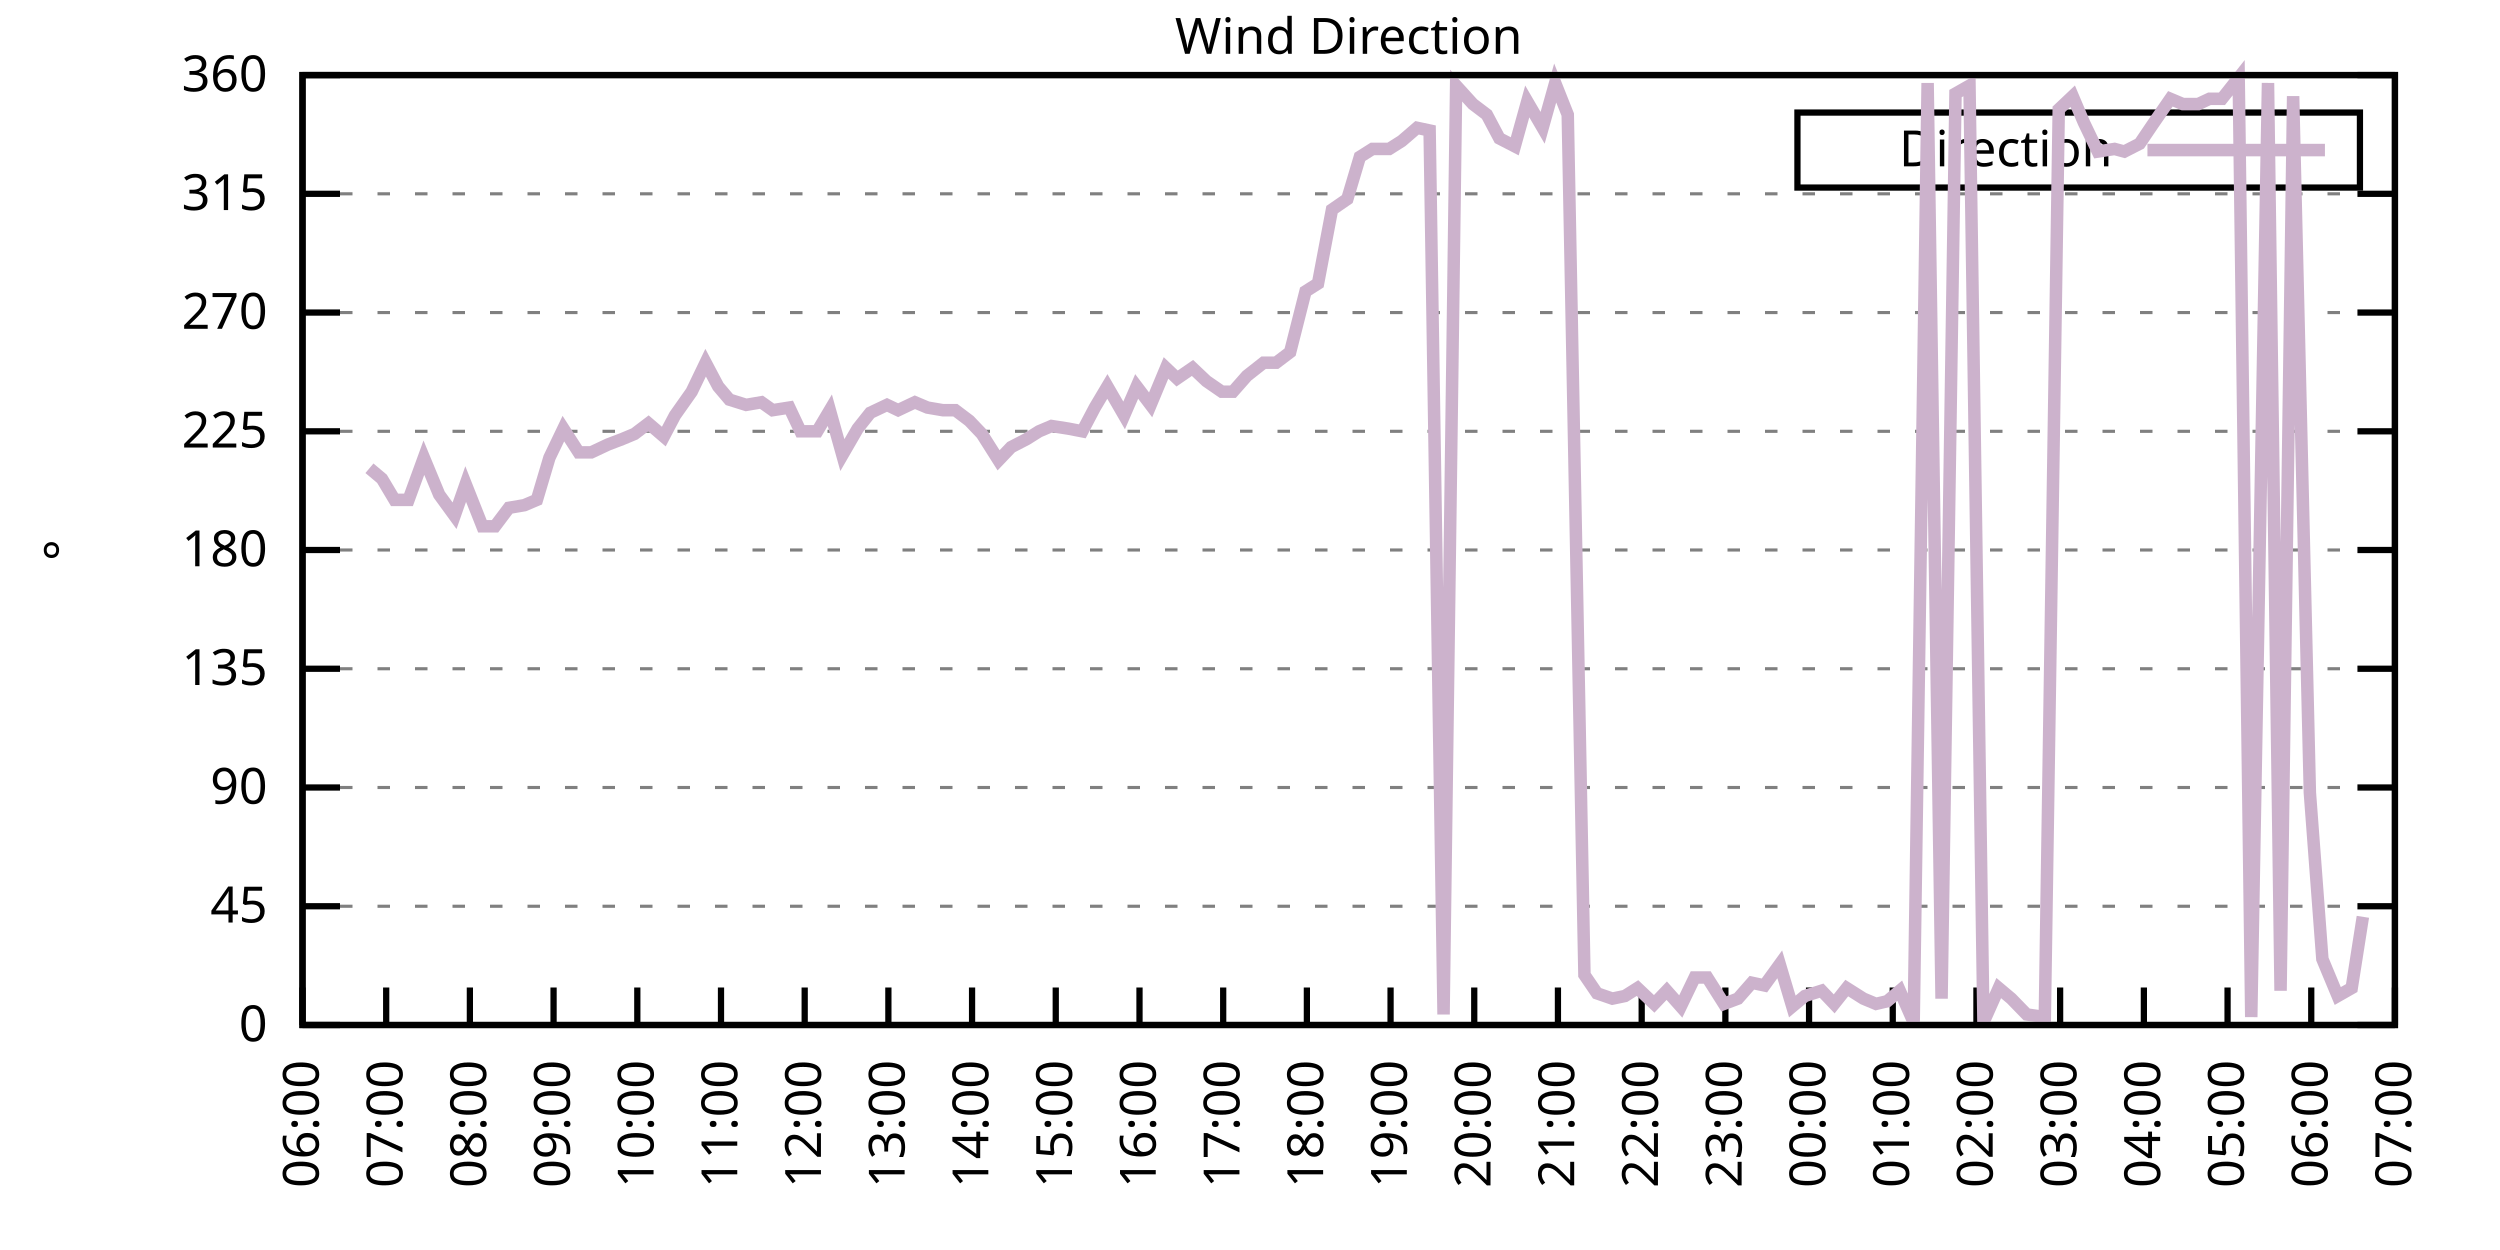
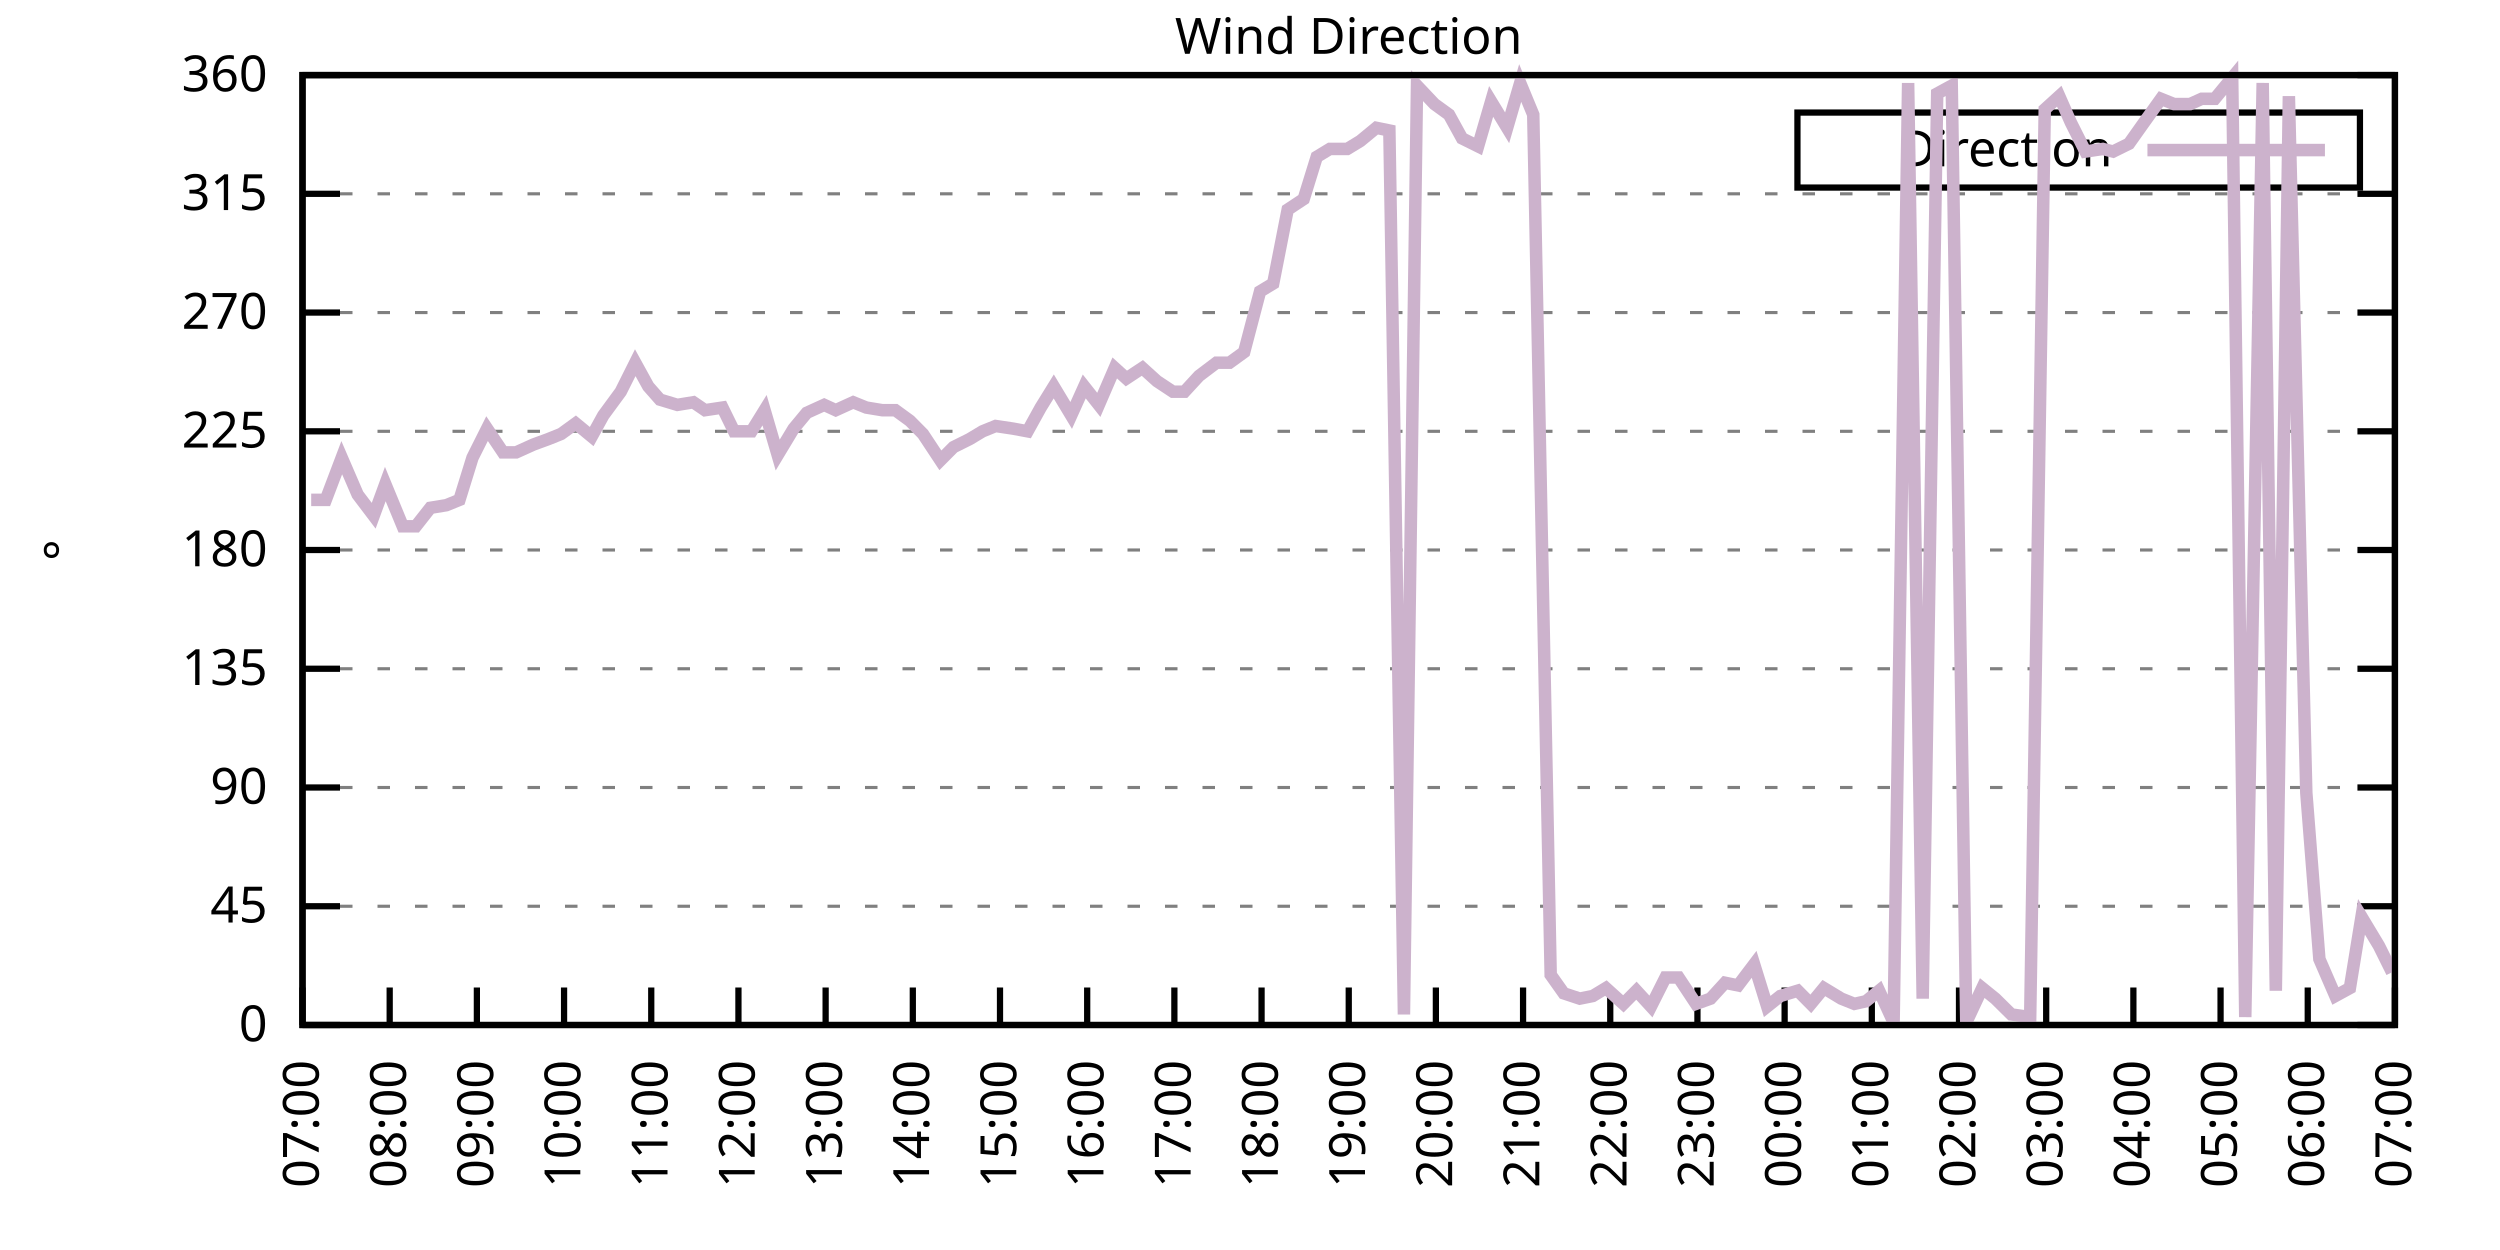
<svg xmlns="http://www.w3.org/2000/svg" xmlns:xlink="http://www.w3.org/1999/xlink" width="400" height="200" viewBox="0 0 400 200">
  <g id="gnuplot_canvas">
    <rect x="0" y="0" width="400" height="200" fill="none" />
    <defs>
      <circle id="gpDot" r="0.5" stroke-width="0.5" stroke="currentColor" />
      <path id="gpPt0" stroke-width="0.333" stroke="currentColor" d="M-1,0 h2 M0,-1 v2" />
      <path id="gpPt1" stroke-width="0.333" stroke="currentColor" d="M-1,-1 L1,1 M1,-1 L-1,1" />
      <path id="gpPt2" stroke-width="0.333" stroke="currentColor" d="M-1,0 L1,0 M0,-1 L0,1 M-1,-1 L1,1 M-1,1 L1,-1" />
      <rect id="gpPt3" stroke-width="0.333" stroke="currentColor" x="-1" y="-1" width="2" height="2" />
      <rect id="gpPt4" stroke-width="0.333" stroke="currentColor" fill="currentColor" x="-1" y="-1" width="2" height="2" />
      <circle id="gpPt5" stroke-width="0.333" stroke="currentColor" cx="0" cy="0" r="1" />
      <use xlink:href="#gpPt5" id="gpPt6" fill="currentColor" stroke="none" />
      <path id="gpPt7" stroke-width="0.333" stroke="currentColor" d="M0,-1.33 L-1.33,0.67 L1.33,0.67 z" />
      <use xlink:href="#gpPt7" id="gpPt8" fill="currentColor" stroke="none" />
      <use xlink:href="#gpPt7" id="gpPt9" stroke="currentColor" transform="rotate(180)" />
      <use xlink:href="#gpPt9" id="gpPt10" fill="currentColor" stroke="none" />
      <use xlink:href="#gpPt3" id="gpPt11" stroke="currentColor" transform="rotate(45)" />
      <use xlink:href="#gpPt11" id="gpPt12" fill="currentColor" stroke="none" />
      <path id="gpPt13" stroke-width="0.333" stroke="currentColor" d="M0,1.330 L1.265,0.411 L0.782,-1.067 L-0.782,-1.076 L-1.265,0.411 z" />
      <use xlink:href="#gpPt13" id="gpPt14" fill="currentColor" stroke="none" />
      <filter id="textbox" filterUnits="objectBoundingBox" x="0" y="0" height="1" width="1">
        <feFlood flood-color="white" flood-opacity="1" result="bgnd" />
        <feComposite in="SourceGraphic" in2="bgnd" operator="atop" />
      </filter>
      <filter id="greybox" filterUnits="objectBoundingBox" x="0" y="0" height="1" width="1">
        <feFlood flood-color="lightgrey" flood-opacity="1" result="grey" />
        <feComposite in="SourceGraphic" in2="grey" operator="atop" />
      </filter>
    </defs>
    <g fill="none" color="white" stroke="currentColor" stroke-width="1.00" stroke-linecap="butt" stroke-linejoin="miter">
</g>
    <g fill="none" color="black" stroke="currentColor" stroke-width="1.00" stroke-linecap="butt" stroke-linejoin="miter">
      <g stroke="none" shape-rendering="crispEdges">
        <polygon fill="rgb(255, 255, 255)" points="48.40,164.00 383.18,164.00 383.18,12.02 48.40,12.02 " />
      </g>
    </g>
    <g fill="none" color="black" stroke="currentColor" stroke-width="1.00" stroke-linecap="butt" stroke-linejoin="miter">
</g>
    <g fill="none" color="black" stroke="black" stroke-width="0.50" stroke-linecap="butt" stroke-linejoin="miter">
</g>
    <g fill="none" color="gray" stroke="currentColor" stroke-width="0.50" stroke-linecap="butt" stroke-linejoin="miter">
      <path stroke="gray" stroke-dasharray="2,4" class="gridline" d="M48.40,164.00 L383.19,164.00  " />
    </g>
    <g fill="none" color="gray" stroke="gray" stroke-width="1.00" stroke-linecap="butt" stroke-linejoin="miter">
</g>
    <g fill="none" color="black" stroke="currentColor" stroke-width="1.00" stroke-linecap="butt" stroke-linejoin="miter">
      <path stroke="black" d="M48.40,164.00 L54.40,164.00 M383.19,164.00 L377.19,164.00  " />
      <g transform="translate(42.80,166.60)" stroke="none" fill="black" font-family="Sans" font-size="8.00" text-anchor="end">
        <text>
          <tspan font-family="Sans"> 0</tspan>
        </text>
      </g>
    </g>
    <g fill="none" color="black" stroke="currentColor" stroke-width="1.00" stroke-linecap="butt" stroke-linejoin="miter">
</g>
    <g fill="none" color="black" stroke="black" stroke-width="0.50" stroke-linecap="butt" stroke-linejoin="miter">
</g>
    <g fill="none" color="gray" stroke="currentColor" stroke-width="0.50" stroke-linecap="butt" stroke-linejoin="miter">
      <path stroke="gray" stroke-dasharray="2,4" class="gridline" d="M48.40,145.00 L383.19,145.00  " />
    </g>
    <g fill="none" color="gray" stroke="gray" stroke-width="1.00" stroke-linecap="butt" stroke-linejoin="miter">
</g>
    <g fill="none" color="black" stroke="currentColor" stroke-width="1.00" stroke-linecap="butt" stroke-linejoin="miter">
      <path stroke="black" d="M48.40,145.00 L54.40,145.00 M383.19,145.00 L377.19,145.00  " />
      <g transform="translate(42.80,147.60)" stroke="none" fill="black" font-family="Sans" font-size="8.00" text-anchor="end">
        <text>
          <tspan font-family="Sans"> 45</tspan>
        </text>
      </g>
    </g>
    <g fill="none" color="black" stroke="currentColor" stroke-width="1.00" stroke-linecap="butt" stroke-linejoin="miter">
</g>
    <g fill="none" color="black" stroke="black" stroke-width="0.50" stroke-linecap="butt" stroke-linejoin="miter">
</g>
    <g fill="none" color="gray" stroke="currentColor" stroke-width="0.50" stroke-linecap="butt" stroke-linejoin="miter">
      <path stroke="gray" stroke-dasharray="2,4" class="gridline" d="M48.40,126.00 L383.19,126.00  " />
    </g>
    <g fill="none" color="gray" stroke="gray" stroke-width="1.00" stroke-linecap="butt" stroke-linejoin="miter">
</g>
    <g fill="none" color="black" stroke="currentColor" stroke-width="1.00" stroke-linecap="butt" stroke-linejoin="miter">
      <path stroke="black" d="M48.40,126.00 L54.40,126.00 M383.19,126.00 L377.19,126.00  " />
      <g transform="translate(42.80,128.60)" stroke="none" fill="black" font-family="Sans" font-size="8.00" text-anchor="end">
        <text>
          <tspan font-family="Sans"> 90</tspan>
        </text>
      </g>
    </g>
    <g fill="none" color="black" stroke="currentColor" stroke-width="1.00" stroke-linecap="butt" stroke-linejoin="miter">
</g>
    <g fill="none" color="black" stroke="black" stroke-width="0.50" stroke-linecap="butt" stroke-linejoin="miter">
</g>
    <g fill="none" color="gray" stroke="currentColor" stroke-width="0.50" stroke-linecap="butt" stroke-linejoin="miter">
      <path stroke="gray" stroke-dasharray="2,4" class="gridline" d="M48.40,107.00 L383.19,107.00  " />
    </g>
    <g fill="none" color="gray" stroke="gray" stroke-width="1.00" stroke-linecap="butt" stroke-linejoin="miter">
</g>
    <g fill="none" color="black" stroke="currentColor" stroke-width="1.00" stroke-linecap="butt" stroke-linejoin="miter">
      <path stroke="black" d="M48.40,107.00 L54.40,107.00 M383.19,107.00 L377.19,107.00  " />
      <g transform="translate(42.80,109.60)" stroke="none" fill="black" font-family="Sans" font-size="8.00" text-anchor="end">
        <text>
          <tspan font-family="Sans"> 135</tspan>
        </text>
      </g>
    </g>
    <g fill="none" color="black" stroke="currentColor" stroke-width="1.00" stroke-linecap="butt" stroke-linejoin="miter">
</g>
    <g fill="none" color="black" stroke="black" stroke-width="0.50" stroke-linecap="butt" stroke-linejoin="miter">
</g>
    <g fill="none" color="gray" stroke="currentColor" stroke-width="0.50" stroke-linecap="butt" stroke-linejoin="miter">
      <path stroke="gray" stroke-dasharray="2,4" class="gridline" d="M48.40,88.00 L383.19,88.00  " />
    </g>
    <g fill="none" color="gray" stroke="gray" stroke-width="1.00" stroke-linecap="butt" stroke-linejoin="miter">
</g>
    <g fill="none" color="black" stroke="currentColor" stroke-width="1.00" stroke-linecap="butt" stroke-linejoin="miter">
      <path stroke="black" d="M48.40,88.00 L54.40,88.00 M383.19,88.00 L377.19,88.00  " />
      <g transform="translate(42.80,90.60)" stroke="none" fill="black" font-family="Sans" font-size="8.00" text-anchor="end">
        <text>
          <tspan font-family="Sans"> 180</tspan>
        </text>
      </g>
    </g>
    <g fill="none" color="black" stroke="currentColor" stroke-width="1.00" stroke-linecap="butt" stroke-linejoin="miter">
</g>
    <g fill="none" color="black" stroke="black" stroke-width="0.50" stroke-linecap="butt" stroke-linejoin="miter">
</g>
    <g fill="none" color="gray" stroke="currentColor" stroke-width="0.50" stroke-linecap="butt" stroke-linejoin="miter">
      <path stroke="gray" stroke-dasharray="2,4" class="gridline" d="M48.40,69.01 L383.19,69.01  " />
    </g>
    <g fill="none" color="gray" stroke="gray" stroke-width="1.00" stroke-linecap="butt" stroke-linejoin="miter">
</g>
    <g fill="none" color="black" stroke="currentColor" stroke-width="1.00" stroke-linecap="butt" stroke-linejoin="miter">
      <path stroke="black" d="M48.40,69.01 L54.40,69.01 M383.19,69.01 L377.19,69.01  " />
      <g transform="translate(42.80,71.61)" stroke="none" fill="black" font-family="Sans" font-size="8.00" text-anchor="end">
        <text>
          <tspan font-family="Sans"> 225</tspan>
        </text>
      </g>
    </g>
    <g fill="none" color="black" stroke="currentColor" stroke-width="1.00" stroke-linecap="butt" stroke-linejoin="miter">
</g>
    <g fill="none" color="black" stroke="black" stroke-width="0.50" stroke-linecap="butt" stroke-linejoin="miter">
</g>
    <g fill="none" color="gray" stroke="currentColor" stroke-width="0.50" stroke-linecap="butt" stroke-linejoin="miter">
      <path stroke="gray" stroke-dasharray="2,4" class="gridline" d="M48.40,50.01 L383.19,50.01  " />
    </g>
    <g fill="none" color="gray" stroke="gray" stroke-width="1.00" stroke-linecap="butt" stroke-linejoin="miter">
</g>
    <g fill="none" color="black" stroke="currentColor" stroke-width="1.00" stroke-linecap="butt" stroke-linejoin="miter">
      <path stroke="black" d="M48.40,50.01 L54.40,50.01 M383.19,50.01 L377.19,50.01  " />
      <g transform="translate(42.80,52.61)" stroke="none" fill="black" font-family="Sans" font-size="8.00" text-anchor="end">
        <text>
          <tspan font-family="Sans"> 270</tspan>
        </text>
      </g>
    </g>
    <g fill="none" color="black" stroke="currentColor" stroke-width="1.00" stroke-linecap="butt" stroke-linejoin="miter">
</g>
    <g fill="none" color="black" stroke="black" stroke-width="0.50" stroke-linecap="butt" stroke-linejoin="miter">
</g>
    <g fill="none" color="gray" stroke="currentColor" stroke-width="0.50" stroke-linecap="butt" stroke-linejoin="miter">
      <path stroke="gray" stroke-dasharray="2,4" class="gridline" d="M48.40,31.01 L383.19,31.01  " />
    </g>
    <g fill="none" color="gray" stroke="gray" stroke-width="1.00" stroke-linecap="butt" stroke-linejoin="miter">
</g>
    <g fill="none" color="black" stroke="currentColor" stroke-width="1.00" stroke-linecap="butt" stroke-linejoin="miter">
      <path stroke="black" d="M48.40,31.01 L54.40,31.01 M383.19,31.01 L377.19,31.01  " />
      <g transform="translate(42.80,33.61)" stroke="none" fill="black" font-family="Sans" font-size="8.00" text-anchor="end">
        <text>
          <tspan font-family="Sans"> 315</tspan>
        </text>
      </g>
    </g>
    <g fill="none" color="black" stroke="currentColor" stroke-width="1.00" stroke-linecap="butt" stroke-linejoin="miter">
</g>
    <g fill="none" color="black" stroke="black" stroke-width="0.50" stroke-linecap="butt" stroke-linejoin="miter">
</g>
    <g fill="none" color="gray" stroke="currentColor" stroke-width="0.50" stroke-linecap="butt" stroke-linejoin="miter">
      <path stroke="gray" stroke-dasharray="2,4" class="gridline" d="M48.40,12.01 L383.19,12.01  " />
    </g>
    <g fill="none" color="gray" stroke="gray" stroke-width="1.00" stroke-linecap="butt" stroke-linejoin="miter">
</g>
    <g fill="none" color="black" stroke="currentColor" stroke-width="1.00" stroke-linecap="butt" stroke-linejoin="miter">
      <path stroke="black" d="M48.40,12.01 L54.40,12.01 M383.19,12.01 L377.19,12.01  " />
      <g transform="translate(42.80,14.61)" stroke="none" fill="black" font-family="Sans" font-size="8.00" text-anchor="end">
        <text>
          <tspan font-family="Sans"> 360</tspan>
        </text>
      </g>
    </g>
    <g fill="none" color="black" stroke="currentColor" stroke-width="1.00" stroke-linecap="butt" stroke-linejoin="miter">
      <path stroke="black" d="M48.40,164.00 L48.40,158.00  " />
      <g transform="translate(51.00,169.60) rotate(270.00)" stroke="none" fill="black" font-family="Sans" font-size="8.00" text-anchor="end">
        <text>
-           <tspan font-family="Sans">06:00</tspan>
-         </text>
-       </g>
-     </g>
-     <g fill="none" color="black" stroke="currentColor" stroke-width="1.00" stroke-linecap="butt" stroke-linejoin="miter">
-       <path stroke="black" d="M61.79,164.00 L61.79,158.00  " />
-       <g transform="translate(64.39,169.60) rotate(270.00)" stroke="none" fill="black" font-family="Sans" font-size="8.00" text-anchor="end">
-         <text>
          <tspan font-family="Sans">07:00</tspan>
        </text>
      </g>
    </g>
    <g fill="none" color="black" stroke="currentColor" stroke-width="1.00" stroke-linecap="butt" stroke-linejoin="miter">
-       <path stroke="black" d="M75.18,164.00 L75.18,158.00  " />
-       <g transform="translate(77.78,169.60) rotate(270.00)" stroke="none" fill="black" font-family="Sans" font-size="8.00" text-anchor="end">
+       <path stroke="black" d="M62.35,164.00 L62.35,158.00  " />
+       <g transform="translate(64.95,169.60) rotate(270.00)" stroke="none" fill="black" font-family="Sans" font-size="8.00" text-anchor="end">
        <text>
          <tspan font-family="Sans">08:00</tspan>
        </text>
      </g>
    </g>
    <g fill="none" color="black" stroke="currentColor" stroke-width="1.00" stroke-linecap="butt" stroke-linejoin="miter">
-       <path stroke="black" d="M88.57,164.00 L88.57,158.00  " />
-       <g transform="translate(91.17,169.60) rotate(270.00)" stroke="none" fill="black" font-family="Sans" font-size="8.00" text-anchor="end">
+       <path stroke="black" d="M76.30,164.00 L76.30,158.00  " />
+       <g transform="translate(78.90,169.60) rotate(270.00)" stroke="none" fill="black" font-family="Sans" font-size="8.00" text-anchor="end">
        <text>
          <tspan font-family="Sans">09:00</tspan>
        </text>
      </g>
    </g>
    <g fill="none" color="black" stroke="currentColor" stroke-width="1.00" stroke-linecap="butt" stroke-linejoin="miter">
-       <path stroke="black" d="M101.97,164.00 L101.97,158.00  " />
-       <g transform="translate(104.57,169.60) rotate(270.00)" stroke="none" fill="black" font-family="Sans" font-size="8.00" text-anchor="end">
+       <path stroke="black" d="M90.25,164.00 L90.25,158.00  " />
+       <g transform="translate(92.85,169.60) rotate(270.00)" stroke="none" fill="black" font-family="Sans" font-size="8.00" text-anchor="end">
        <text>
          <tspan font-family="Sans">10:00</tspan>
        </text>
      </g>
    </g>
    <g fill="none" color="black" stroke="currentColor" stroke-width="1.00" stroke-linecap="butt" stroke-linejoin="miter">
-       <path stroke="black" d="M115.36,164.00 L115.36,158.00  " />
-       <g transform="translate(117.96,169.60) rotate(270.00)" stroke="none" fill="black" font-family="Sans" font-size="8.00" text-anchor="end">
+       <path stroke="black" d="M104.20,164.00 L104.20,158.00  " />
+       <g transform="translate(106.80,169.60) rotate(270.00)" stroke="none" fill="black" font-family="Sans" font-size="8.00" text-anchor="end">
        <text>
          <tspan font-family="Sans">11:00</tspan>
        </text>
      </g>
    </g>
    <g fill="none" color="black" stroke="currentColor" stroke-width="1.00" stroke-linecap="butt" stroke-linejoin="miter">
-       <path stroke="black" d="M128.75,164.00 L128.75,158.00  " />
-       <g transform="translate(131.35,169.60) rotate(270.00)" stroke="none" fill="black" font-family="Sans" font-size="8.00" text-anchor="end">
+       <path stroke="black" d="M118.15,164.00 L118.15,158.00  " />
+       <g transform="translate(120.75,169.60) rotate(270.00)" stroke="none" fill="black" font-family="Sans" font-size="8.00" text-anchor="end">
        <text>
          <tspan font-family="Sans">12:00</tspan>
        </text>
      </g>
    </g>
    <g fill="none" color="black" stroke="currentColor" stroke-width="1.00" stroke-linecap="butt" stroke-linejoin="miter">
-       <path stroke="black" d="M142.14,164.00 L142.14,158.00  " />
-       <g transform="translate(144.74,169.60) rotate(270.00)" stroke="none" fill="black" font-family="Sans" font-size="8.00" text-anchor="end">
+       <path stroke="black" d="M132.10,164.00 L132.10,158.00  " />
+       <g transform="translate(134.70,169.60) rotate(270.00)" stroke="none" fill="black" font-family="Sans" font-size="8.00" text-anchor="end">
        <text>
          <tspan font-family="Sans">13:00</tspan>
        </text>
      </g>
    </g>
    <g fill="none" color="black" stroke="currentColor" stroke-width="1.00" stroke-linecap="butt" stroke-linejoin="miter">
-       <path stroke="black" d="M155.53,164.00 L155.53,158.00  " />
-       <g transform="translate(158.13,169.60) rotate(270.00)" stroke="none" fill="black" font-family="Sans" font-size="8.00" text-anchor="end">
+       <path stroke="black" d="M146.05,164.00 L146.05,158.00  " />
+       <g transform="translate(148.65,169.60) rotate(270.00)" stroke="none" fill="black" font-family="Sans" font-size="8.00" text-anchor="end">
        <text>
          <tspan font-family="Sans">14:00</tspan>
        </text>
      </g>
    </g>
    <g fill="none" color="black" stroke="currentColor" stroke-width="1.00" stroke-linecap="butt" stroke-linejoin="miter">
-       <path stroke="black" d="M168.92,164.00 L168.92,158.00  " />
-       <g transform="translate(171.52,169.60) rotate(270.00)" stroke="none" fill="black" font-family="Sans" font-size="8.00" text-anchor="end">
+       <path stroke="black" d="M160.00,164.00 L160.00,158.00  " />
+       <g transform="translate(162.60,169.60) rotate(270.00)" stroke="none" fill="black" font-family="Sans" font-size="8.00" text-anchor="end">
        <text>
          <tspan font-family="Sans">15:00</tspan>
        </text>
      </g>
    </g>
    <g fill="none" color="black" stroke="currentColor" stroke-width="1.00" stroke-linecap="butt" stroke-linejoin="miter">
-       <path stroke="black" d="M182.32,164.00 L182.32,158.00  " />
-       <g transform="translate(184.92,169.60) rotate(270.00)" stroke="none" fill="black" font-family="Sans" font-size="8.00" text-anchor="end">
+       <path stroke="black" d="M173.95,164.00 L173.95,158.00  " />
+       <g transform="translate(176.55,169.60) rotate(270.00)" stroke="none" fill="black" font-family="Sans" font-size="8.00" text-anchor="end">
        <text>
          <tspan font-family="Sans">16:00</tspan>
        </text>
      </g>
    </g>
    <g fill="none" color="black" stroke="currentColor" stroke-width="1.00" stroke-linecap="butt" stroke-linejoin="miter">
-       <path stroke="black" d="M195.71,164.00 L195.71,158.00  " />
-       <g transform="translate(198.31,169.60) rotate(270.00)" stroke="none" fill="black" font-family="Sans" font-size="8.00" text-anchor="end">
+       <path stroke="black" d="M187.90,164.00 L187.90,158.00  " />
+       <g transform="translate(190.50,169.60) rotate(270.00)" stroke="none" fill="black" font-family="Sans" font-size="8.00" text-anchor="end">
        <text>
          <tspan font-family="Sans">17:00</tspan>
        </text>
      </g>
    </g>
    <g fill="none" color="black" stroke="currentColor" stroke-width="1.00" stroke-linecap="butt" stroke-linejoin="miter">
-       <path stroke="black" d="M209.10,164.00 L209.10,158.00  " />
-       <g transform="translate(211.70,169.60) rotate(270.00)" stroke="none" fill="black" font-family="Sans" font-size="8.00" text-anchor="end">
+       <path stroke="black" d="M201.85,164.00 L201.85,158.00  " />
+       <g transform="translate(204.45,169.60) rotate(270.00)" stroke="none" fill="black" font-family="Sans" font-size="8.00" text-anchor="end">
        <text>
          <tspan font-family="Sans">18:00</tspan>
        </text>
      </g>
    </g>
    <g fill="none" color="black" stroke="currentColor" stroke-width="1.00" stroke-linecap="butt" stroke-linejoin="miter">
-       <path stroke="black" d="M222.49,164.00 L222.49,158.00  " />
-       <g transform="translate(225.09,169.60) rotate(270.00)" stroke="none" fill="black" font-family="Sans" font-size="8.00" text-anchor="end">
+       <path stroke="black" d="M215.80,164.00 L215.80,158.00  " />
+       <g transform="translate(218.40,169.60) rotate(270.00)" stroke="none" fill="black" font-family="Sans" font-size="8.00" text-anchor="end">
        <text>
          <tspan font-family="Sans">19:00</tspan>
        </text>
      </g>
    </g>
    <g fill="none" color="black" stroke="currentColor" stroke-width="1.00" stroke-linecap="butt" stroke-linejoin="miter">
-       <path stroke="black" d="M235.88,164.00 L235.88,158.00  " />
-       <g transform="translate(238.48,169.60) rotate(270.00)" stroke="none" fill="black" font-family="Sans" font-size="8.00" text-anchor="end">
+       <path stroke="black" d="M229.74,164.00 L229.74,158.00  " />
+       <g transform="translate(232.34,169.60) rotate(270.00)" stroke="none" fill="black" font-family="Sans" font-size="8.00" text-anchor="end">
        <text>
          <tspan font-family="Sans">20:00</tspan>
        </text>
      </g>
    </g>
    <g fill="none" color="black" stroke="currentColor" stroke-width="1.00" stroke-linecap="butt" stroke-linejoin="miter">
-       <path stroke="black" d="M249.27,164.00 L249.27,158.00  " />
-       <g transform="translate(251.87,169.60) rotate(270.00)" stroke="none" fill="black" font-family="Sans" font-size="8.00" text-anchor="end">
+       <path stroke="black" d="M243.69,164.00 L243.69,158.00  " />
+       <g transform="translate(246.29,169.60) rotate(270.00)" stroke="none" fill="black" font-family="Sans" font-size="8.00" text-anchor="end">
        <text>
          <tspan font-family="Sans">21:00</tspan>
        </text>
      </g>
    </g>
    <g fill="none" color="black" stroke="currentColor" stroke-width="1.00" stroke-linecap="butt" stroke-linejoin="miter">
-       <path stroke="black" d="M262.67,164.00 L262.67,158.00  " />
-       <g transform="translate(265.27,169.60) rotate(270.00)" stroke="none" fill="black" font-family="Sans" font-size="8.00" text-anchor="end">
+       <path stroke="black" d="M257.64,164.00 L257.64,158.00  " />
+       <g transform="translate(260.24,169.60) rotate(270.00)" stroke="none" fill="black" font-family="Sans" font-size="8.00" text-anchor="end">
        <text>
          <tspan font-family="Sans">22:00</tspan>
        </text>
      </g>
    </g>
    <g fill="none" color="black" stroke="currentColor" stroke-width="1.00" stroke-linecap="butt" stroke-linejoin="miter">
-       <path stroke="black" d="M276.06,164.00 L276.06,158.00  " />
-       <g transform="translate(278.66,169.60) rotate(270.00)" stroke="none" fill="black" font-family="Sans" font-size="8.00" text-anchor="end">
+       <path stroke="black" d="M271.59,164.00 L271.59,158.00  " />
+       <g transform="translate(274.19,169.60) rotate(270.00)" stroke="none" fill="black" font-family="Sans" font-size="8.00" text-anchor="end">
        <text>
          <tspan font-family="Sans">23:00</tspan>
        </text>
      </g>
    </g>
    <g fill="none" color="black" stroke="currentColor" stroke-width="1.00" stroke-linecap="butt" stroke-linejoin="miter">
-       <path stroke="black" d="M289.45,164.00 L289.45,158.00  " />
-       <g transform="translate(292.05,169.60) rotate(270.00)" stroke="none" fill="black" font-family="Sans" font-size="8.00" text-anchor="end">
+       <path stroke="black" d="M285.54,164.00 L285.54,158.00  " />
+       <g transform="translate(288.14,169.60) rotate(270.00)" stroke="none" fill="black" font-family="Sans" font-size="8.00" text-anchor="end">
        <text>
          <tspan font-family="Sans">00:00</tspan>
        </text>
      </g>
    </g>
    <g fill="none" color="black" stroke="currentColor" stroke-width="1.00" stroke-linecap="butt" stroke-linejoin="miter">
-       <path stroke="black" d="M302.84,164.00 L302.84,158.00  " />
-       <g transform="translate(305.44,169.60) rotate(270.00)" stroke="none" fill="black" font-family="Sans" font-size="8.00" text-anchor="end">
+       <path stroke="black" d="M299.49,164.00 L299.49,158.00  " />
+       <g transform="translate(302.09,169.60) rotate(270.00)" stroke="none" fill="black" font-family="Sans" font-size="8.00" text-anchor="end">
        <text>
          <tspan font-family="Sans">01:00</tspan>
        </text>
      </g>
    </g>
    <g fill="none" color="black" stroke="currentColor" stroke-width="1.00" stroke-linecap="butt" stroke-linejoin="miter">
-       <path stroke="black" d="M316.23,164.00 L316.23,158.00  " />
-       <g transform="translate(318.83,169.60) rotate(270.00)" stroke="none" fill="black" font-family="Sans" font-size="8.00" text-anchor="end">
+       <path stroke="black" d="M313.44,164.00 L313.44,158.00  " />
+       <g transform="translate(316.04,169.60) rotate(270.00)" stroke="none" fill="black" font-family="Sans" font-size="8.00" text-anchor="end">
        <text>
          <tspan font-family="Sans">02:00</tspan>
        </text>
      </g>
    </g>
    <g fill="none" color="black" stroke="currentColor" stroke-width="1.00" stroke-linecap="butt" stroke-linejoin="miter">
-       <path stroke="black" d="M329.62,164.00 L329.62,158.00  " />
-       <g transform="translate(332.22,169.60) rotate(270.00)" stroke="none" fill="black" font-family="Sans" font-size="8.00" text-anchor="end">
+       <path stroke="black" d="M327.39,164.00 L327.39,158.00  " />
+       <g transform="translate(329.99,169.60) rotate(270.00)" stroke="none" fill="black" font-family="Sans" font-size="8.00" text-anchor="end">
        <text>
          <tspan font-family="Sans">03:00</tspan>
        </text>
      </g>
    </g>
    <g fill="none" color="black" stroke="currentColor" stroke-width="1.00" stroke-linecap="butt" stroke-linejoin="miter">
-       <path stroke="black" d="M343.02,164.00 L343.02,158.00  " />
-       <g transform="translate(345.62,169.60) rotate(270.00)" stroke="none" fill="black" font-family="Sans" font-size="8.00" text-anchor="end">
+       <path stroke="black" d="M341.34,164.00 L341.34,158.00  " />
+       <g transform="translate(343.94,169.60) rotate(270.00)" stroke="none" fill="black" font-family="Sans" font-size="8.00" text-anchor="end">
        <text>
          <tspan font-family="Sans">04:00</tspan>
        </text>
      </g>
    </g>
    <g fill="none" color="black" stroke="currentColor" stroke-width="1.00" stroke-linecap="butt" stroke-linejoin="miter">
-       <path stroke="black" d="M356.41,164.00 L356.41,158.00  " />
-       <g transform="translate(359.01,169.60) rotate(270.00)" stroke="none" fill="black" font-family="Sans" font-size="8.00" text-anchor="end">
+       <path stroke="black" d="M355.29,164.00 L355.29,158.00  " />
+       <g transform="translate(357.89,169.60) rotate(270.00)" stroke="none" fill="black" font-family="Sans" font-size="8.00" text-anchor="end">
        <text>
          <tspan font-family="Sans">05:00</tspan>
        </text>
      </g>
    </g>
    <g fill="none" color="black" stroke="currentColor" stroke-width="1.00" stroke-linecap="butt" stroke-linejoin="miter">
-       <path stroke="black" d="M369.80,164.00 L369.80,158.00  " />
-       <g transform="translate(372.40,169.60) rotate(270.00)" stroke="none" fill="black" font-family="Sans" font-size="8.00" text-anchor="end">
+       <path stroke="black" d="M369.24,164.00 L369.24,158.00  " />
+       <g transform="translate(371.84,169.60) rotate(270.00)" stroke="none" fill="black" font-family="Sans" font-size="8.00" text-anchor="end">
        <text>
          <tspan font-family="Sans">06:00</tspan>
        </text>
      </g>
    </g>
    <g fill="none" color="black" stroke="currentColor" stroke-width="1.00" stroke-linecap="butt" stroke-linejoin="miter">
      <path stroke="black" d="M383.19,164.00 L383.19,158.00  " />
      <g transform="translate(385.79,169.60) rotate(270.00)" stroke="none" fill="black" font-family="Sans" font-size="8.00" text-anchor="end">
        <text>
          <tspan font-family="Sans">07:00</tspan>
        </text>
      </g>
    </g>
    <g fill="none" color="black" stroke="currentColor" stroke-width="1.00" stroke-linecap="butt" stroke-linejoin="miter">
</g>
    <g fill="none" color="black" stroke="currentColor" stroke-width="1.00" stroke-linecap="butt" stroke-linejoin="miter">
      <path stroke="black" d="M48.40,12.01 L48.40,164.00 L383.19,164.00 L383.19,12.01 L48.40,12.01 Z  " />
    </g>
    <g fill="none" color="black" stroke="currentColor" stroke-width="1.00" stroke-linecap="butt" stroke-linejoin="miter">
</g>
    <g fill="none" color="black" stroke="currentColor" stroke-width="1.00" stroke-linecap="butt" stroke-linejoin="miter">
      <path stroke="black" d="M287.59,30.01 L287.59,18.01 L377.59,18.01 L377.59,30.01 L287.59,30.01 Z  " />
    </g>
    <g id="Wind_direction_plot_1">
      <g fill="none" color="white" stroke="black" stroke-width="2.00" stroke-linecap="butt" stroke-linejoin="miter">
</g>
      <g fill="none" color="black" stroke="currentColor" stroke-width="2.00" stroke-linecap="butt" stroke-linejoin="miter">
        <g transform="translate(337.99,26.61)" stroke="none" fill="black" font-family="Sans" font-size="8.00" text-anchor="end">
          <text>
            <tspan font-family="Sans">Direction</tspan>
          </text>
        </g>
      </g>
      <g fill="none" color="black" stroke="currentColor" stroke-width="2.00" stroke-linecap="butt" stroke-linejoin="miter">
-         <path stroke="rgb(204, 178, 204)" d="M343.59,24.01 L371.99,24.01 M59.11,74.92 L61.12,76.61 L63.13,79.98 L65.36,79.98 L67.82,73.23 L70.27,79.14   L72.73,82.52 L74.51,77.45 L77.19,84.21 L79.20,84.21 L81.43,81.25 L83.89,80.83 L85.90,79.98 L87.91,73.23   L90.14,68.58 L92.59,72.38 L94.60,72.38 L97.28,71.12 L99.51,70.27 L101.52,69.43 L103.75,67.74 L106.21,69.85   L107.99,66.47 L110.67,62.67 L112.90,58.03 L114.91,61.83 L116.70,63.94 L119.38,64.78 L121.83,64.36 L123.62,65.63   L126.29,65.21 L128.08,69.01 L130.76,69.01 L132.77,65.63 L134.78,72.81 L137.23,68.58 L139.24,66.05 L141.92,64.78   L143.70,65.63 L146.38,64.36 L148.39,65.21 L150.85,65.63 L152.85,65.63 L155.09,67.32 L157.10,69.43 L159.77,73.65   L161.78,71.54 L164.24,70.27 L166.25,69.01 L168.25,68.16 L170.93,68.58 L173.17,69.01 L175.17,65.21 L177.18,61.83   L179.86,66.47 L181.87,61.83 L184.10,64.78 L186.56,58.87 L188.34,60.56 L190.80,58.87 L193.03,60.98 L195.48,62.67   L197.27,62.67 L199.50,60.14 L202.18,58.03 L204.19,58.03 L206.42,56.34 L208.88,46.63 L210.88,45.36 L213.12,33.54   L215.57,31.85 L217.58,25.10 L219.59,23.83 L222.27,23.83 L224.28,22.56 L226.73,20.45 L228.74,20.88 L230.97,162.31   L232.98,13.70 L235.66,16.65 L237.89,18.34 L239.90,22.14 L242.36,23.41 L244.36,16.23 L246.82,20.45 L248.83,13.28   L250.84,18.34 L253.51,155.98 L255.52,158.93 L257.98,159.78 L259.99,159.36 L262.00,158.09 L264.67,160.62 L266.68,158.51   L268.92,161.04 L271.15,156.40 L273.16,156.40 L275.83,160.62 L278.07,159.78 L280.30,157.24 L282.31,157.67 L284.76,154.29   L286.77,161.04 L288.78,159.36 L291.46,158.51 L293.47,160.62 L295.48,158.09 L298.15,159.78 L300.16,160.62 L301.95,160.20   L303.96,158.51 L306.19,163.58 L308.42,13.28 L310.65,159.78 L312.88,14.97 L315.12,13.70 L317.35,163.58 L319.80,158.09   L321.81,159.78 L324.27,162.31 L327.17,162.73 L329.40,17.50 L331.63,15.39 L333.42,19.61 L335.65,24.25 L338.33,23.83   L339.89,24.25 L342.35,22.99 L344.35,20.03 L347.26,15.81 L349.26,16.65 L351.72,16.65 L353.51,15.81 L355.51,15.81   L358.19,12.43 L360.20,162.73 L362.88,13.28 L364.89,158.51 L366.90,15.39 L369.58,126.85 L371.58,153.45 L374.04,159.36   L376.27,158.09 L378.06,146.69  " />
+         <path stroke="rgb(204, 178, 204)" d="M343.59,24.01 L371.99,24.01 M49.79,79.98 L52.12,79.98 L54.68,73.23 L57.23,79.14 L59.79,82.52 L61.65,77.45   L64.44,84.21 L66.53,84.21 L68.86,81.25 L71.42,80.83 L73.51,79.98 L75.60,73.23 L77.93,68.58 L80.48,72.38   L82.58,72.38 L85.37,71.12 L87.69,70.27 L89.78,69.43 L92.11,67.74 L94.67,69.85 L96.53,66.47 L99.32,62.67   L101.64,58.03 L103.73,61.83 L105.59,63.94 L108.38,64.78 L110.94,64.36 L112.80,65.63 L115.59,65.21 L117.45,69.01   L120.24,69.01 L122.33,65.63 L124.43,72.81 L126.98,68.58 L129.08,66.05 L131.87,64.78 L133.72,65.63 L136.51,64.36   L138.61,65.21 L141.16,65.63 L143.26,65.63 L145.58,67.32 L147.67,69.43 L150.46,73.65 L152.56,71.54 L155.11,70.27   L157.21,69.01 L159.30,68.16 L162.09,68.58 L164.41,69.01 L166.51,65.21 L168.60,61.83 L171.39,66.47 L173.48,61.83   L175.81,64.78 L178.36,58.87 L180.22,60.56 L182.78,58.87 L185.11,60.98 L187.66,62.67 L189.52,62.67 L191.85,60.14   L194.64,58.03 L196.73,58.03 L199.06,56.34 L201.61,46.63 L203.71,45.36 L206.03,33.54 L208.59,31.85 L210.68,25.10   L212.77,23.83 L215.56,23.83 L217.65,22.56 L220.21,20.45 L222.30,20.88 L224.63,162.31 L226.72,13.70 L229.51,16.65   L231.84,18.34 L233.93,22.14 L236.49,23.41 L238.58,16.23 L241.14,20.45 L243.23,13.28 L245.32,18.34 L248.11,155.98   L250.20,158.93 L252.76,159.78 L254.85,159.36 L256.95,158.09 L259.74,160.62 L261.83,158.51 L264.15,161.04 L266.48,156.40   L268.57,156.40 L271.36,160.62 L273.69,159.78 L276.01,157.24 L278.10,157.67 L280.66,154.29 L282.75,161.04 L284.85,159.36   L287.64,158.51 L289.73,160.62 L291.82,158.09 L294.61,159.78 L296.70,160.62 L298.56,160.20 L300.65,158.51 L302.98,163.58   L305.30,13.28 L307.63,159.78 L309.95,14.97 L312.28,13.70 L314.60,163.58 L317.16,158.09 L319.25,159.78 L321.81,162.31   L324.83,162.73 L327.16,17.50 L329.48,15.39 L331.34,19.61 L333.67,24.25 L336.46,23.83 L338.09,24.25 L340.64,22.99   L342.74,20.03 L345.76,15.81 L347.85,16.65 L350.41,16.65 L352.27,15.81 L354.36,15.81 L357.15,12.43 L359.24,162.73   L362.03,13.28 L364.13,158.51 L366.22,15.39 L369.01,126.85 L371.10,153.45 L373.66,159.36 L375.98,158.09 L377.84,146.69   L380.63,151.33 L382.73,155.56  " />
      </g>
    </g>
    <g fill="none" color="black" stroke="currentColor" stroke-width="2.00" stroke-linecap="butt" stroke-linejoin="miter">
</g>
    <g fill="none" color="black" stroke="black" stroke-width="1.00" stroke-linecap="butt" stroke-linejoin="miter">
</g>
    <g fill="none" color="black" stroke="currentColor" stroke-width="1.00" stroke-linecap="butt" stroke-linejoin="miter">
      <path stroke="black" d="M48.40,12.01 L48.40,164.00 L383.19,164.00 L383.19,12.01 L48.40,12.01 Z  " />
      <g transform="translate(12.80,88.01) rotate(270.00)" stroke="none" fill="black" font-family="Sans" font-size="8.00" text-anchor="middle">
        <text>
          <tspan font-family="Sans">°</tspan>
        </text>
      </g>
    </g>
    <g fill="none" color="black" stroke="currentColor" stroke-width="1.00" stroke-linecap="butt" stroke-linejoin="miter">
</g>
    <g fill="none" color="black" stroke="currentColor" stroke-width="1.00" stroke-linecap="butt" stroke-linejoin="miter">
      <g transform="translate(215.79,8.61)" stroke="none" fill="black" font-family="Sans" font-size="8.00" text-anchor="middle">
        <text>
          <tspan font-family="Sans">Wind Direction</tspan>
        </text>
      </g>
    </g>
    <g fill="none" color="black" stroke="currentColor" stroke-width="1.00" stroke-linecap="butt" stroke-linejoin="miter">
</g>
  </g>
</svg>
